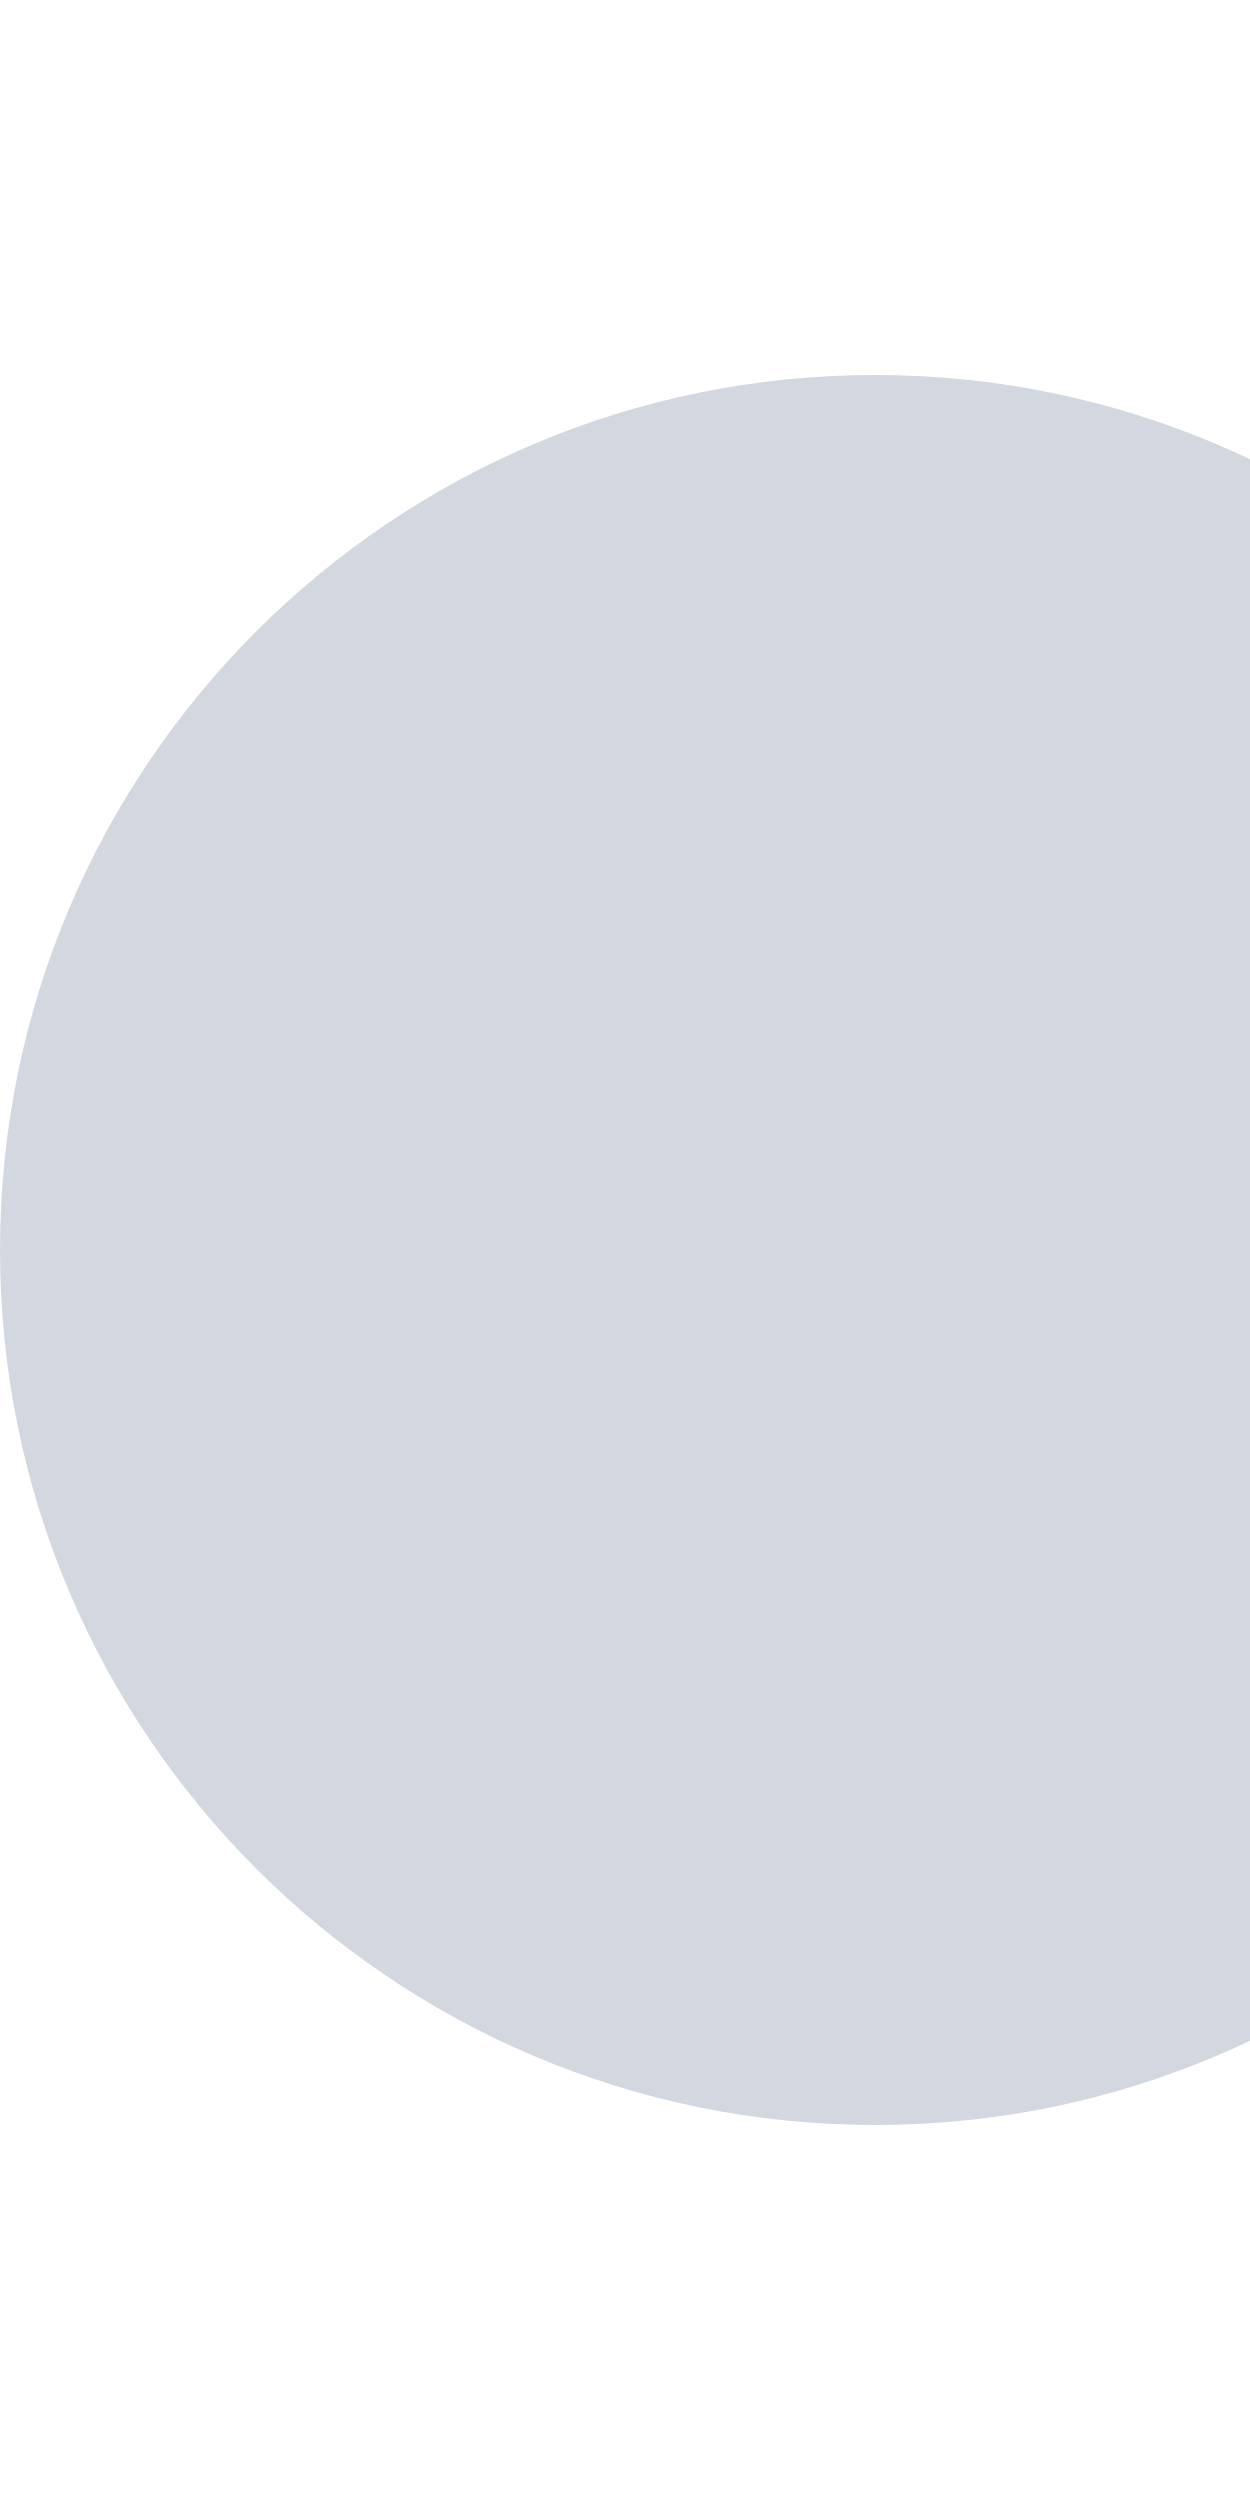
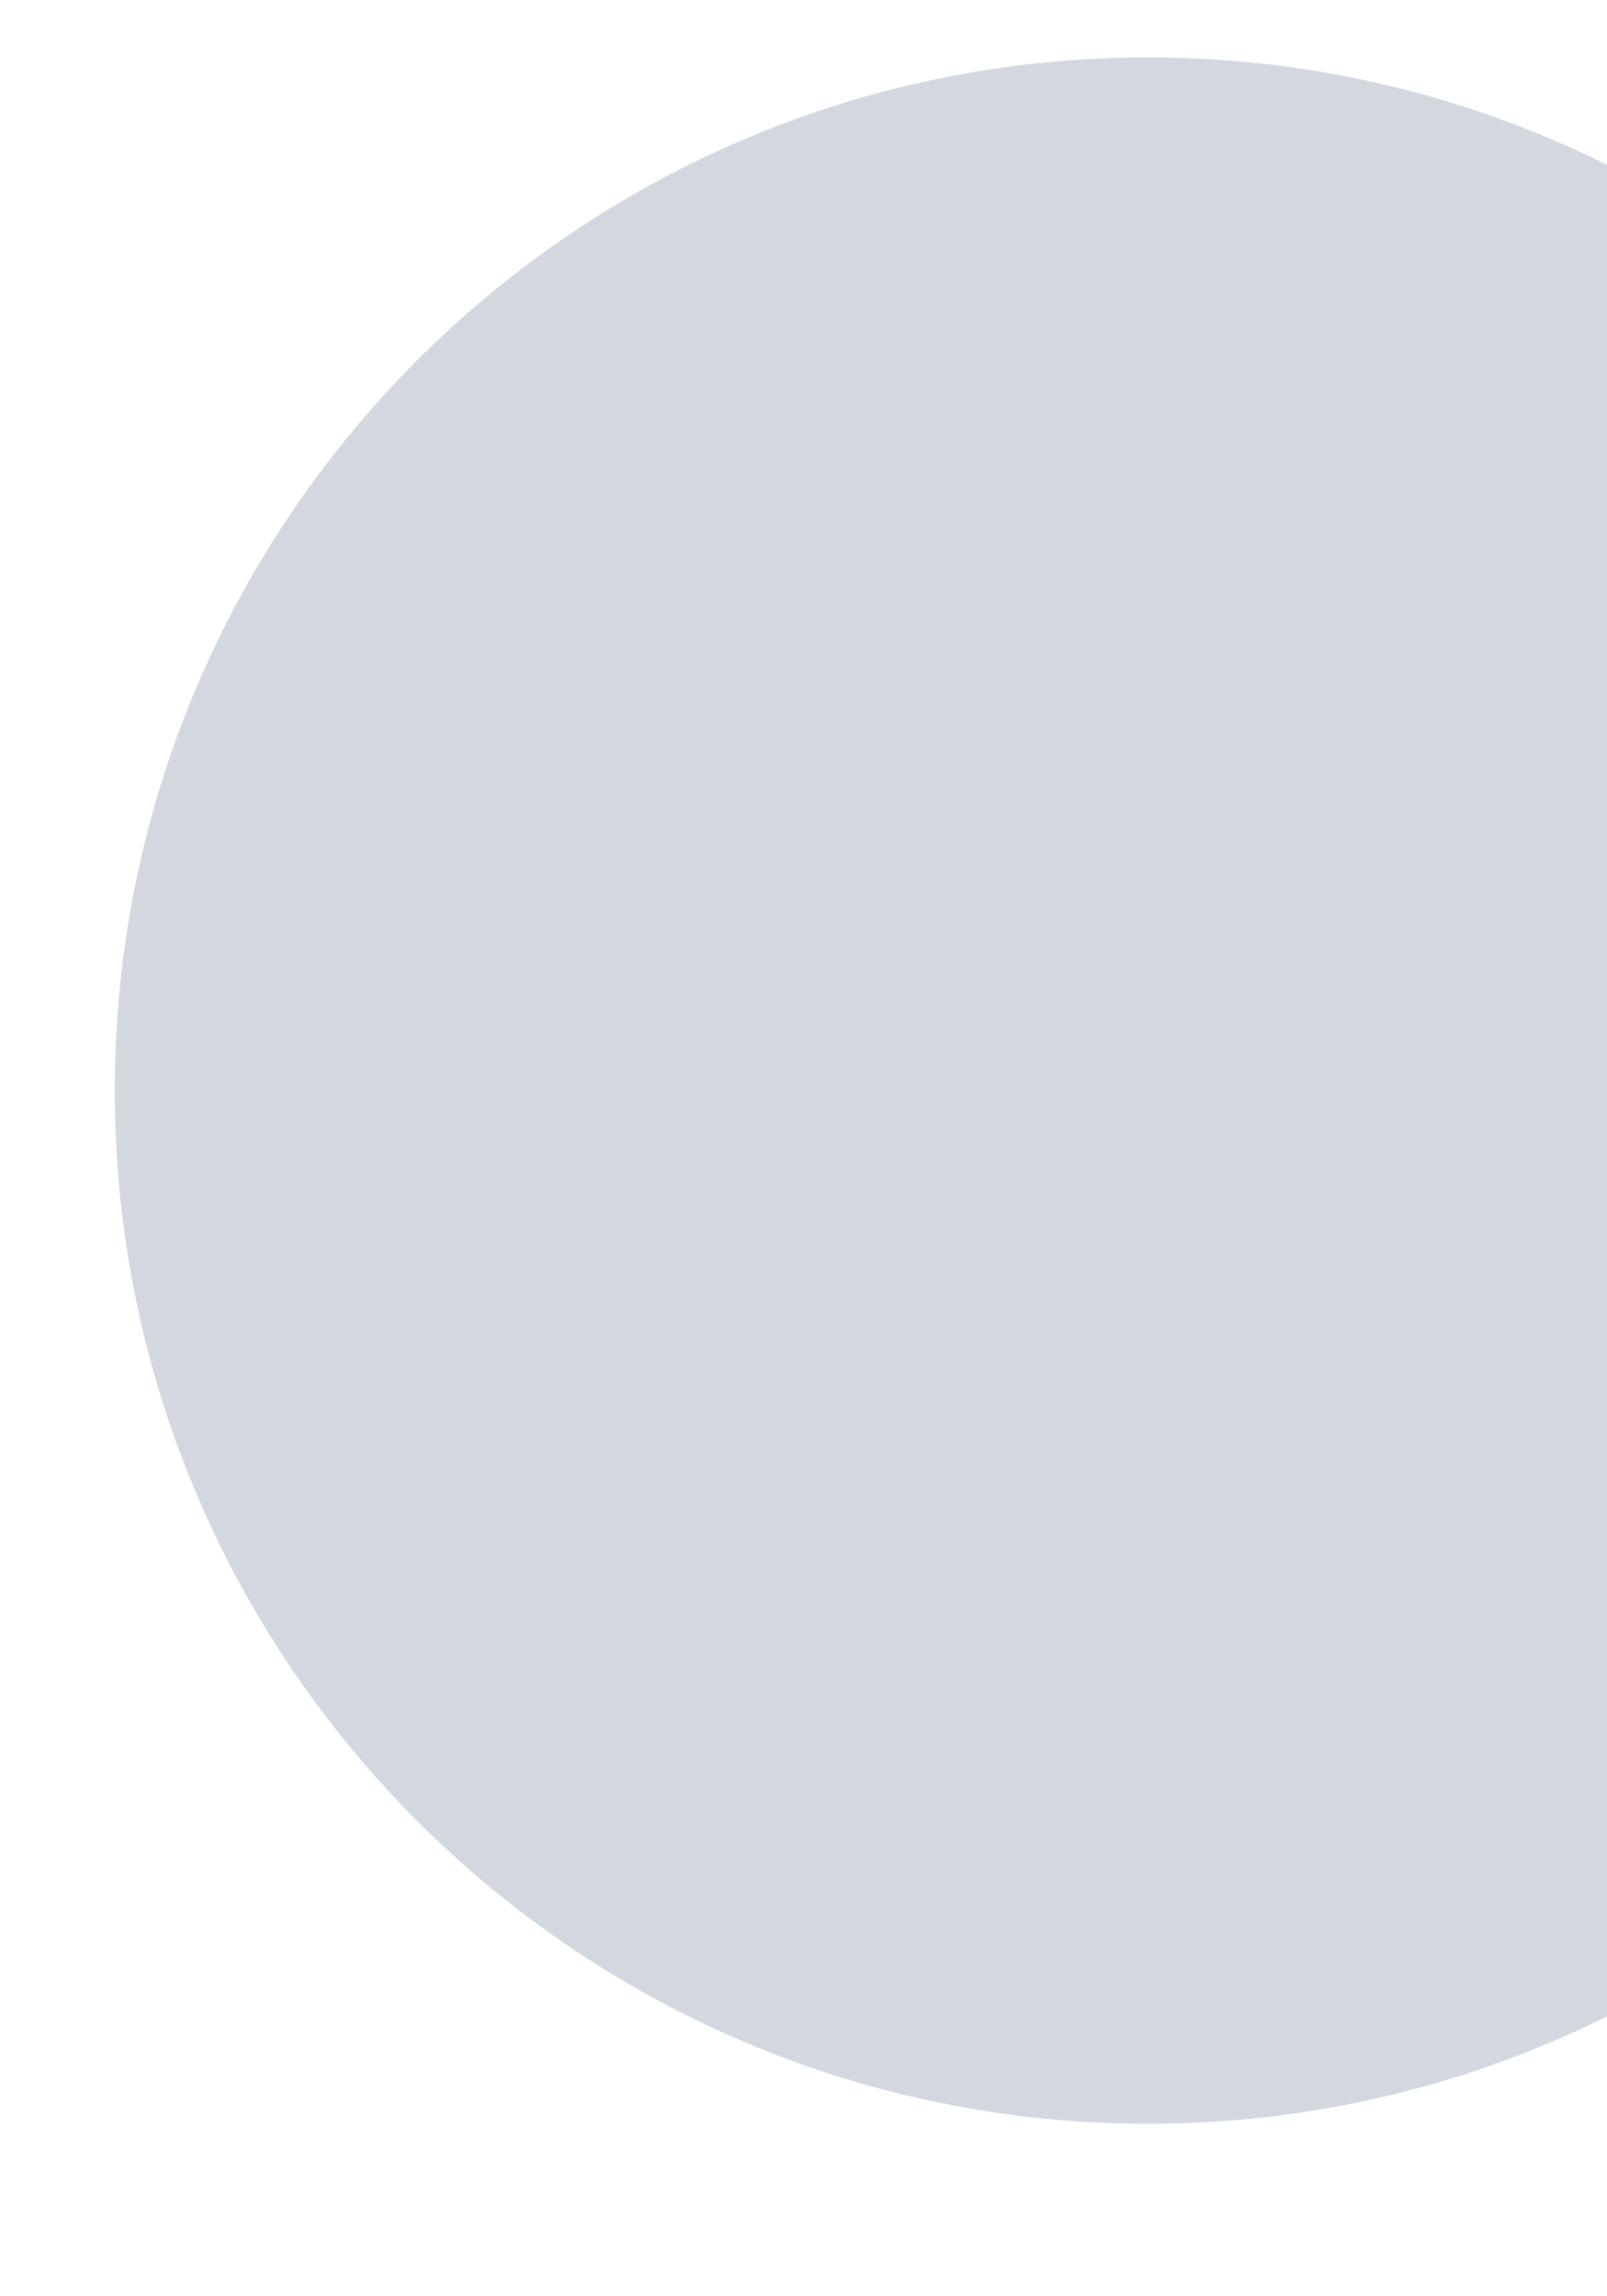
- <svg xmlns="http://www.w3.org/2000/svg" width="300" viewBox="0 0 500 1000">
-   <circle r="350" cx="350" cy="500" fill="#6B7C98" fill-opacity="0.3" />
+ <svg xmlns="http://www.w3.org/2000/svg" width="350" viewBox="0 0 700 1000">
+   <circle r="450" cx="500" cy="475" fill="#6B7C98" fill-opacity="0.3" />
</svg>
